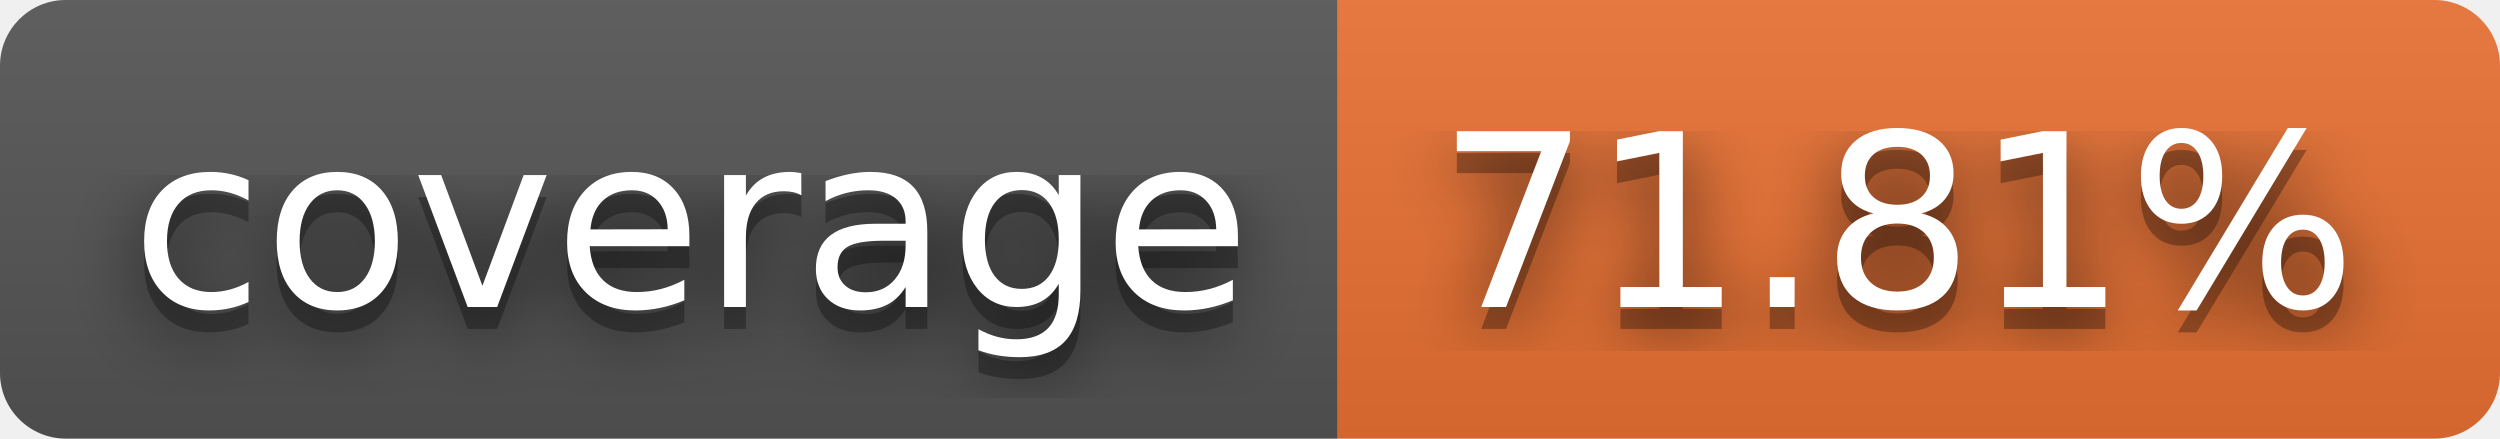
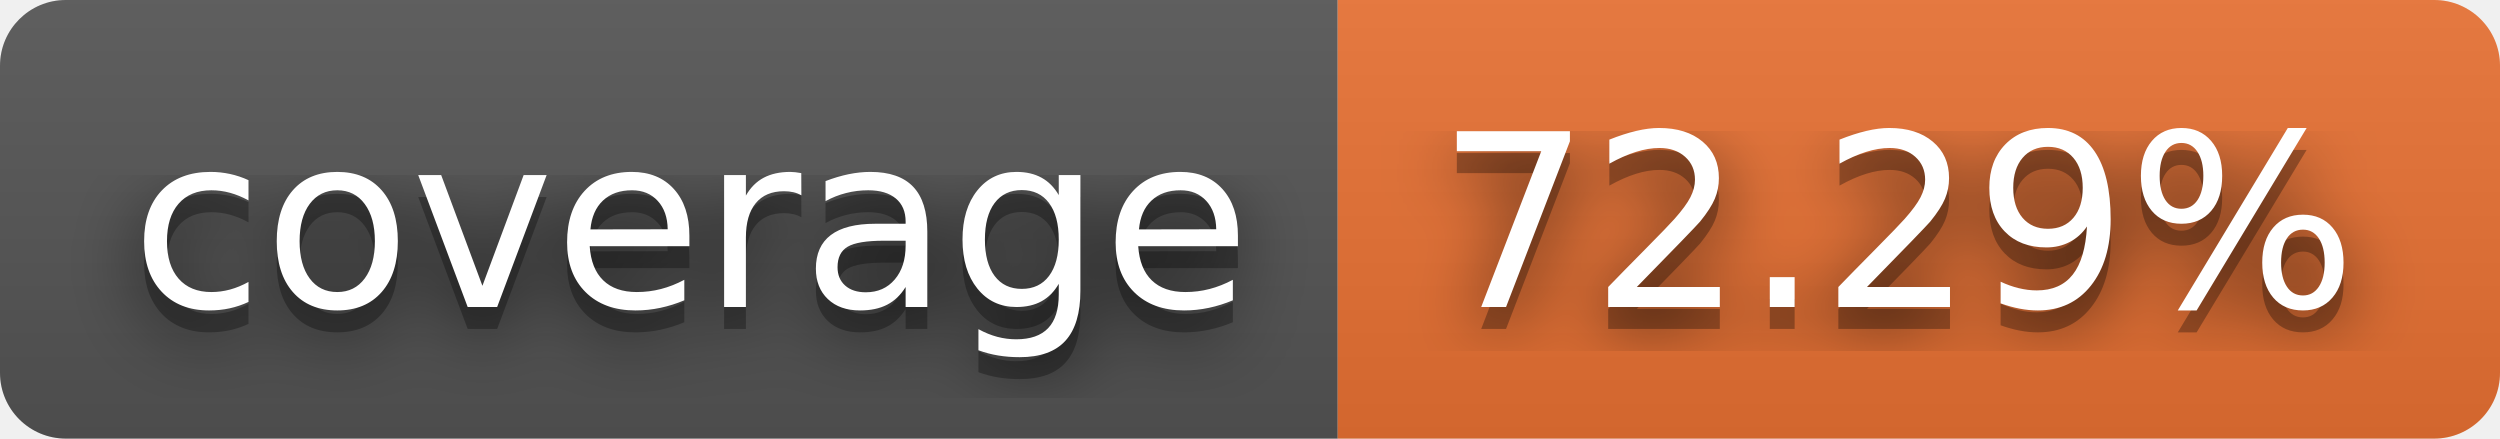
- <svg xmlns="http://www.w3.org/2000/svg" width="114" height="20" role="img" aria-label="coverage: 71.81%">
+ <svg xmlns="http://www.w3.org/2000/svg" width="114" height="20" role="img" aria-label="coverage: 72.29%">
  <filter id="blur">
    <feGaussianBlur stdDeviation="16" />
  </filter>
  <linearGradient id="s" x2="0" y2="100%">
    <stop offset="0" stop-color="#bbb" stop-opacity=".1" />
    <stop offset="1" stop-opacity=".1" />
  </linearGradient>
  <clipPath id="r">
    <rect width="114" height="20" rx="3" />
  </clipPath>
  <g clip-path="url(#r)">
    <rect width="61" height="20" fill="#555" />
    <rect x="61" width="53" height="20" fill="#ea7233" />
    <rect width="114" height="20" fill="url(#s)" />
  </g>
  <g fill="#fff" text-anchor="middle" font-family="Verdana,Geneva,DejaVu Sans,sans-serif" text-rendering="geometricPrecision" font-size="110">
    <g transform="scale(.1)">
      <g aria-hidden="true" fill="#010101">
        <text x="315" y="150" fill-opacity=".8" filter="url(#blur)" textLength="510">coverage</text>
        <text x="315" y="150" fill-opacity=".3" textLength="510">coverage</text>
      </g>
      <text x="315" y="140" textLength="510">coverage</text>
    </g>
    <g transform="scale(.1)">
      <g aria-hidden="true" fill="#010101">
-         <text x="865" y="150" fill-opacity=".8" filter="url(#blur)" textLength="430">71.81%</text>
-         <text x="865" y="150" fill-opacity=".3" textLength="430">71.81%</text>
+         <text x="865" y="150" fill-opacity=".8" filter="url(#blur)" textLength="430">72.29%</text>
+         <text x="865" y="150" fill-opacity=".3" textLength="430">72.29%</text>
      </g>
-       <text x="865" y="140" textLength="430">71.81%</text>
+       <text x="865" y="140" textLength="430">72.29%</text>
    </g>
  </g>
</svg>
